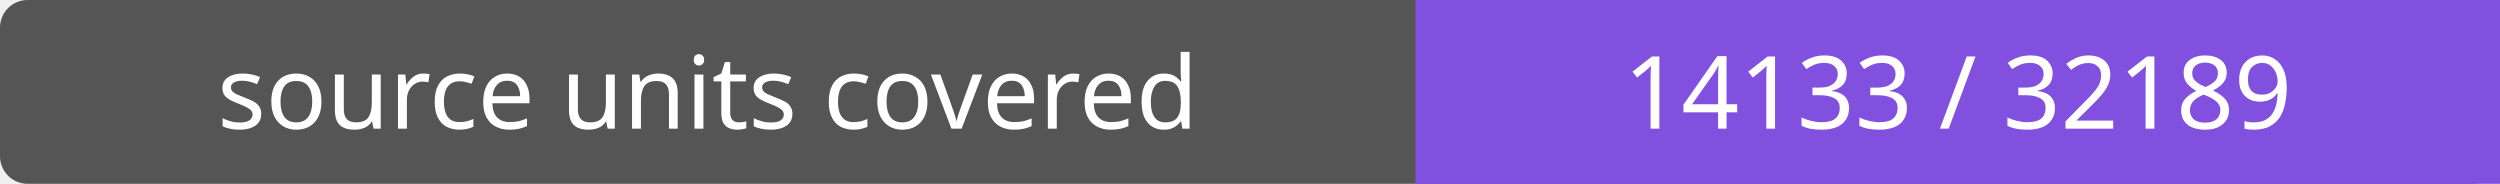
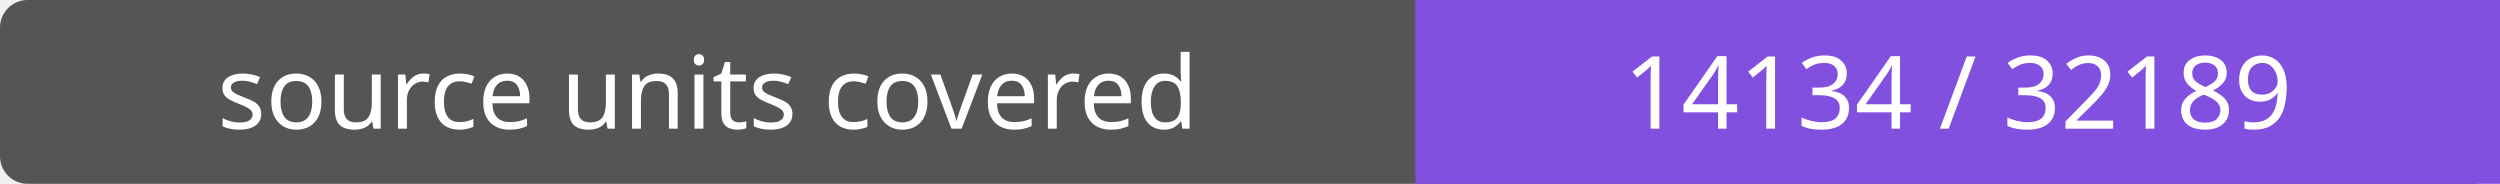
- <svg xmlns="http://www.w3.org/2000/svg" width="272" height="20" role="img" aria-label="source units covered: 14133 / 32189">
+ <svg xmlns="http://www.w3.org/2000/svg" width="272" height="20" role="img" aria-label="source units covered: 14134 / 32189">
  <rect width="272" height="20" rx="3" fill="#555" />
  <path fill="#8250df" d="M154 0h118v20H154z" />
  <g fill="#fff" text-anchor="middle" font-family="Verdana,sans-serif" font-size="11">
    <text x="77.0" y="14">source units covered</text>
-     <text x="213.0" y="14">14133 / 32189</text>
+     <text x="213.0" y="14">14134 / 32189</text>
  </g>
</svg>
